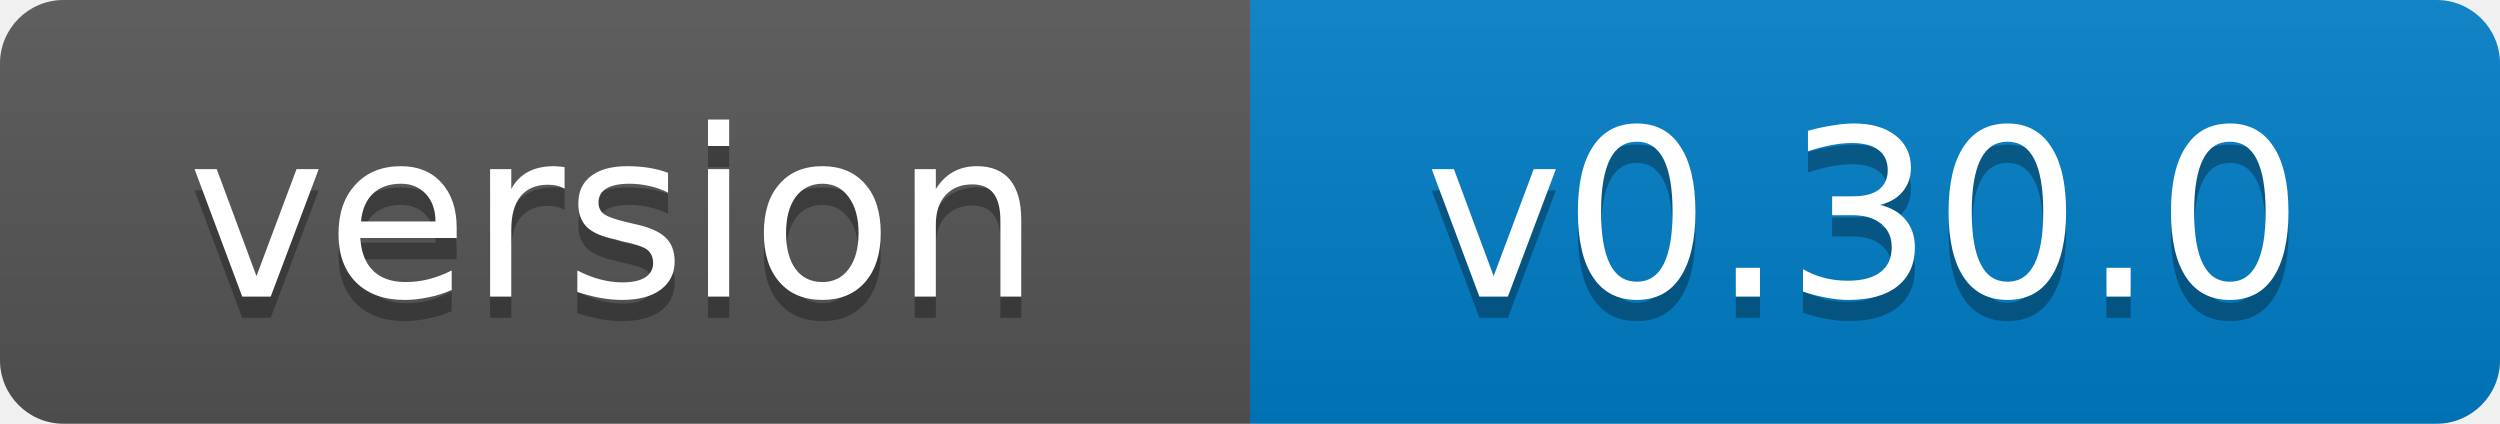
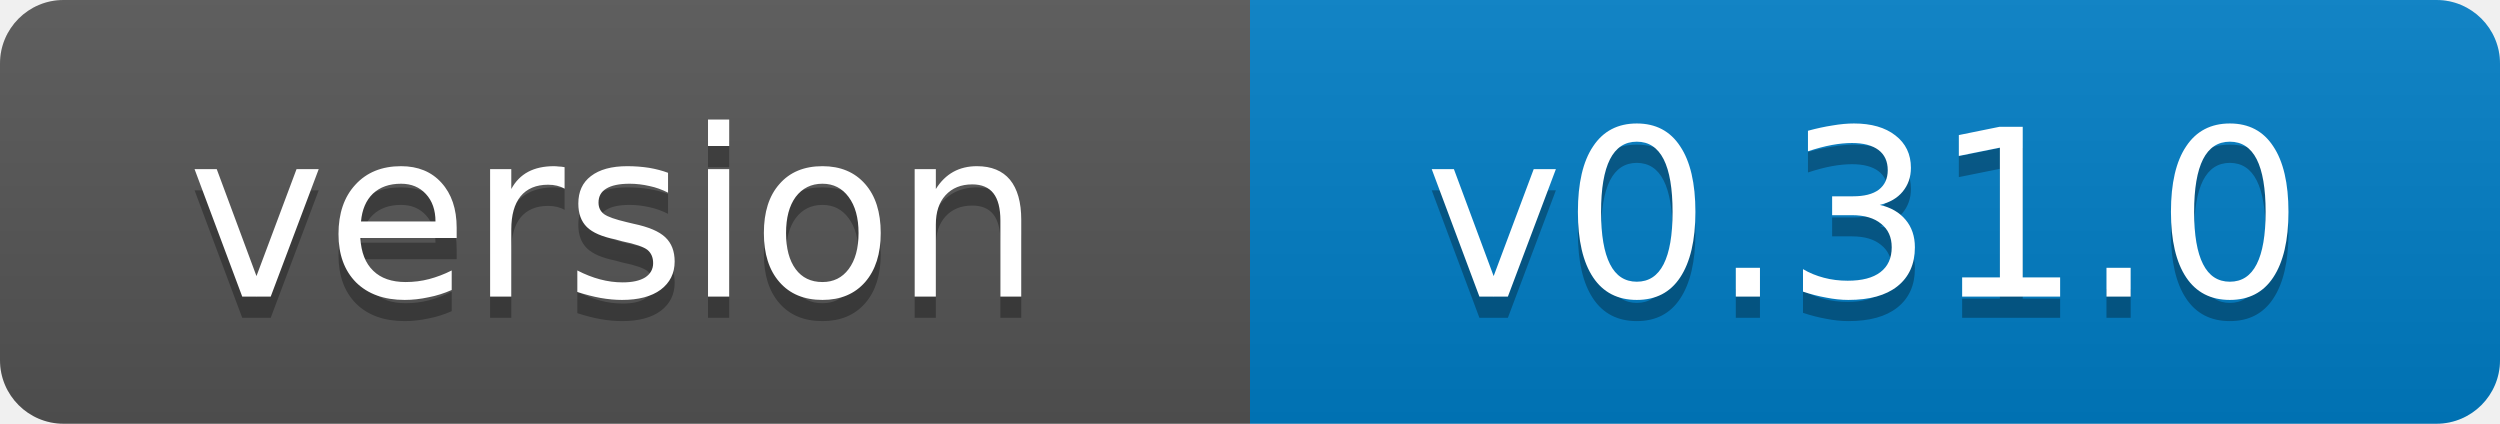
- <svg xmlns="http://www.w3.org/2000/svg" width="118" height="20" role="img" aria-label="version: v0.30.0">
+ <svg xmlns="http://www.w3.org/2000/svg" width="118" height="20" role="img" aria-label="version: v0.31.0">
  <linearGradient id="s" x2="0" y2="100%">
    <stop offset="0" stop-color="#bbb" stop-opacity=".1" />
    <stop offset="1" stop-opacity=".1" />
  </linearGradient>
  <clipPath id="r">
    <rect width="118" height="20" rx="3" fill="#fff" />
  </clipPath>
  <g clip-path="url(#r)">
    <rect width="59" height="20" fill="#555" />
    <rect x="59" width="59" height="20" fill="#007ec6" />
    <rect width="118" height="20" fill="url(#s)" />
  </g>
  <g fill="#fff" text-anchor="middle" font-family="Verdana,Geneva,DejaVu Sans,sans-serif" font-size="11">
    <text x="29" y="15" fill="#010101" fill-opacity=".3">version</text>
    <text x="29" y="14">version</text>
-     <text x="88" y="15" fill="#010101" fill-opacity=".3">v0.30.0</text>
-     <text x="88" y="14">v0.30.0</text>
+     <text x="88" y="15" fill="#010101" fill-opacity=".3">v0.31.0</text>
+     <text x="88" y="14">v0.31.0</text>
  </g>
</svg>
